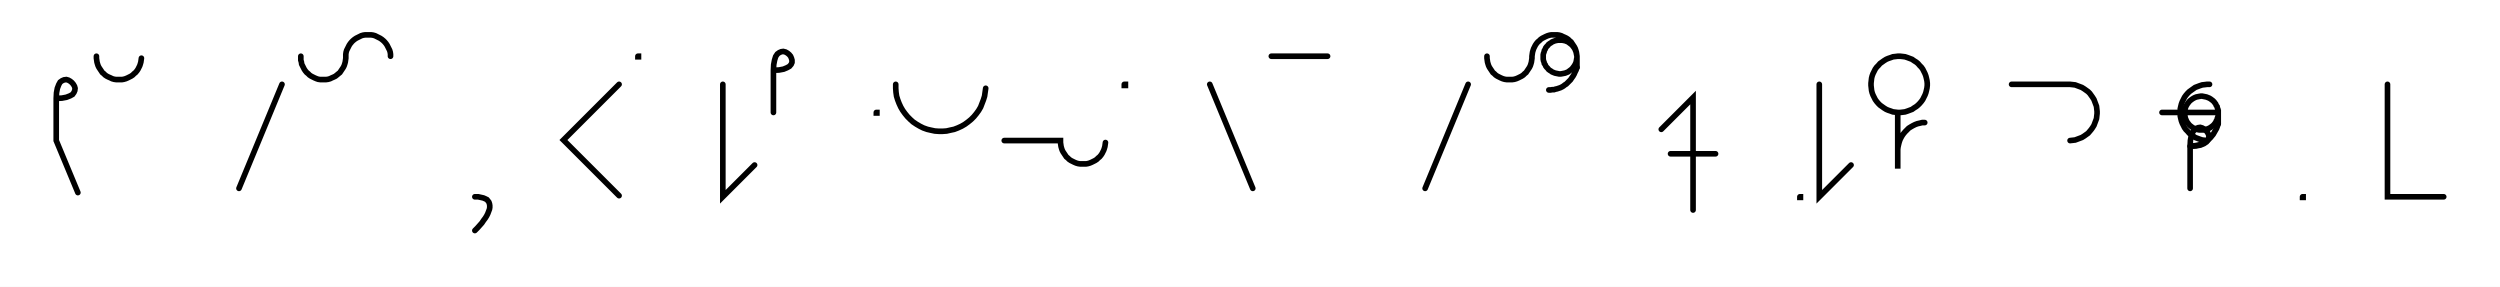
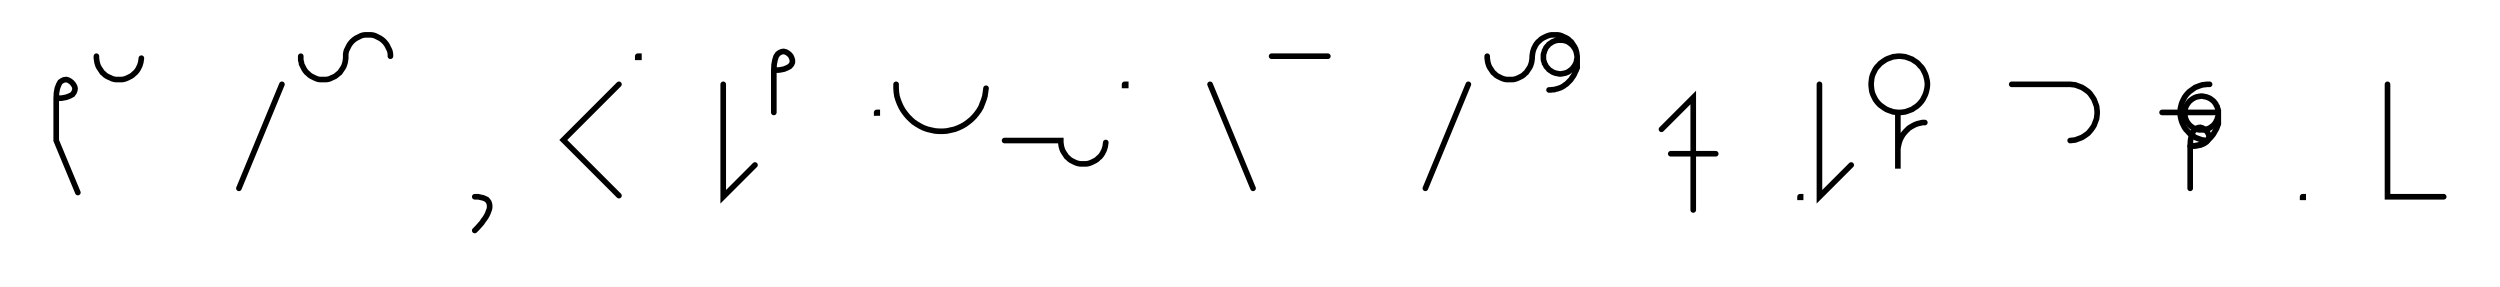
- <svg xmlns="http://www.w3.org/2000/svg" width="889.221" height="102.0" style="fill:none; stroke-linecap:round;">
+ <svg xmlns="http://www.w3.org/2000/svg" width="889.421" height="102.0" style="fill:none; stroke-linecap:round;">
  <rect width="100%" height="100%" fill="#FFFFFF" />
  <path stroke="#000000" stroke-width="2" d="M 550,75" />
  <path stroke="#000000" stroke-width="2" d="M 20,35" />
  <path stroke="#000000" stroke-width="2" d="M 20,35 22,34.9 23.6,34.6 24.9,34.1 25.8,33.6 26.3,32.9 26.6,32.2 26.7,31.4 26.5,30.7 26.1,30 25.6,29.4 25,28.9 24.3,28.5 23.6,28.3 22.8,28.4 22.1,28.7 21.4,29.2 20.9,30.1 20.4,31.4 20.1,33 20,35 20,50 27.7,68.5" />
  <path stroke="#000000" stroke-width="2" d="M 34.3,70" />
  <path stroke="#000000" stroke-width="2" d="M 34.3,20 34.3,20.7 34.4,21.4 34.5,22.1 34.7,22.8 34.9,23.4 35.2,24 35.6,24.6 36,25.2 36.4,25.8 36.9,26.2 37.4,26.7 38,27.1 38.6,27.4 39.3,27.7 39.9,28 40.6,28.2 41.3,28.3 42,28.3 42.7,28.3 43.4,28.3 44,28.2 44.7,28 45.4,27.7 46,27.4 46.6,27.1 47.2,26.7 47.7,26.2 48.2,25.8 48.7,25.2 49.1,24.6 49.4,24 49.7,23.4 49.9,22.8 50.1,22.1 50.2,21.4 50.3,20.7" />
  <path stroke="#000000" stroke-width="2" d="M 80.3,70" />
  <path stroke="#000000" stroke-width="2" d="M 100.3,30 85,67" />
  <path stroke="#000000" stroke-width="2" d="M 107,70" />
  <path stroke="#000000" stroke-width="2" d="M 107,20 107,20.7 107,21.4 107.2,22.1 107.3,22.8 107.6,23.4 107.9,24 108.2,24.6 108.6,25.2 109.1,25.8 109.6,26.2 110.1,26.7 110.7,27.1 111.3,27.4 111.9,27.7 112.6,28 113.2,28.2 113.9,28.3 114.6,28.3 115.3,28.3 116,28.3 116.7,28.2 117.4,28 118,27.7 118.7,27.4 119.3,27.1 119.8,26.7 120.4,26.2 120.9,25.8 121.3,25.2 121.7,24.6 122.1,24 122.4,23.4 122.6,22.8 122.8,22.1 122.9,21.4 123,20.7 123,20 123,19.3 123.1,18.6 123.3,17.9 123.6,17.3 123.9,16.7 124.2,16.1 124.6,15.5 125.1,14.9 125.5,14.5 126.1,14 126.7,13.6 127.3,13.3 127.9,13 128.5,12.7 129.2,12.5 129.9,12.4 130.6,12.4 131.3,12.4 132,12.4 132.7,12.5 133.4,12.7 134,13 134.6,13.3 135.2,13.6 135.8,14 136.4,14.5 136.8,14.9 137.3,15.5 137.7,16.1 138,16.7 138.3,17.3 138.6,17.9 138.8,18.6 138.9,19.3 138.9,20" />
  <path stroke="#000000" stroke-width="2" d="M 168.9,70" />
  <path stroke="#000000" stroke-width="2" d="M 168.9,70" />
  <path stroke="#000000" stroke-width="2" d="M 168.9,70 170.1,70 171,70.2 171.9,70.4 172.6,70.7 173.2,71 173.6,71.5 173.9,71.9 174.1,72.5 174.2,73.1 174.2,73.8 174.1,74.4 173.8,75.2 173.5,76 173.1,76.8 172.6,77.6 172,78.4 171.4,79.3 170.6,80.2 169.8,81.1 168.9,82" />
  <path stroke="#000000" stroke-width="2" d="M 204.2,70" />
  <path stroke="#000000" stroke-width="2" d="M 220.2,30 200.4,49.8 220.2,69.6" />
  <path stroke="#000000" stroke-width="2" d="M 226.9,70" />
-   <path stroke="#000000" stroke-width="2" d="M 226.9,20 227.1,20 227.1,20.2 226.9,20.2 226.9,20" />
-   <path stroke="#000000" stroke-width="2" d="M 257.1,70" />
-   <path stroke="#000000" stroke-width="2" d="M 257.1,30 257.1,70 268.4,58.7" />
-   <path stroke="#000000" stroke-width="2" d="M 275.1,70" />
-   <path stroke="#000000" stroke-width="2" d="M 275.1,25" />
-   <path stroke="#000000" stroke-width="2" d="M 275.1,25 277.1,24.9 278.7,24.6 279.9,24.1 280.8,23.6 281.4,22.9 281.7,22.2 281.7,21.4 281.5,20.7 281.2,20 280.7,19.4 280.1,18.9 279.4,18.5 278.6,18.3 277.9,18.4 277.2,18.7 276.5,19.2 275.9,20.1 275.5,21.4 275.2,23 275.1,25 275.1,40" />
-   <path stroke="#000000" stroke-width="2" d="M 311.7,70" />
-   <path stroke="#000000" stroke-width="2" d="M 311.7,40 311.9,40 311.9,40.2 311.7,40.2 311.7,40" />
-   <path stroke="#000000" stroke-width="2" d="M 318.6,70" />
-   <path stroke="#000000" stroke-width="2" d="M 318.6,30 318.6,31.4 318.7,32.8 318.9,34.2 319.3,35.5 319.8,36.8 320.4,38.1 321.1,39.3 321.9,40.4 322.8,41.5 323.8,42.5 324.8,43.4 326,44.2 327.2,44.9 328.4,45.5 329.8,46 331.1,46.3 332.5,46.6 333.9,46.7 335.3,46.7 336.7,46.6 338,46.3 339.4,46 340.7,45.5 342,44.9 343.2,44.2 344.3,43.4 345.4,42.5 346.4,41.5 347.3,40.4 348.1,39.3 348.8,38.1 349.3,36.8 349.8,35.5 350.2,34.2 350.4,32.8 350.6,31.4" />
-   <path stroke="#000000" stroke-width="2" d="M 357.2,70" />
-   <path stroke="#000000" stroke-width="2" d="M 357.2,50 377.2,50 377.2,50.7 377.3,51.4 377.4,52.1 377.6,52.8 377.8,53.4 378.1,54 378.5,54.6 378.9,55.2 379.3,55.8 379.8,56.2 380.3,56.7 380.9,57.1 381.5,57.4 382.1,57.7 382.8,58 383.5,58.2 384.2,58.3 384.9,58.3 385.6,58.3 386.3,58.3 386.9,58.2 387.6,58 388.3,57.7 388.9,57.4 389.5,57.1 390.1,56.7 390.6,56.2 391.1,55.8 391.6,55.2 392,54.6 392.3,54 392.6,53.4 392.8,52.8 393,52.1 393.1,51.4 393.2,50.7" />
-   <path stroke="#000000" stroke-width="2" d="M 399.9,70" />
-   <path stroke="#000000" stroke-width="2" d="M 399.9,30 400.3,30 400.3,30.4 399.9,30.4 399.9,30" />
-   <path stroke="#000000" stroke-width="2" d="M 430.3,70" />
-   <path stroke="#000000" stroke-width="2" d="M 430.3,30 445.6,67" />
-   <path stroke="#000000" stroke-width="2" d="M 452.2,70" />
-   <path stroke="#000000" stroke-width="2" d="M 452.2,20 472.2,20" />
-   <path stroke="#000000" stroke-width="2" d="M 502.2,70" />
-   <path stroke="#000000" stroke-width="2" d="M 522.2,30 506.9,67" />
-   <path stroke="#000000" stroke-width="2" d="M 528.9,70" />
-   <path stroke="#000000" stroke-width="2" d="M 528.9,20 528.9,20.7 529,21.4 529.1,22.1 529.3,22.8 529.5,23.4 529.8,24 530.2,24.6 530.6,25.2 531,25.8 531.5,26.2 532,26.7 532.6,27.1 533.2,27.4 533.8,27.7 534.5,28 535.2,28.2 535.9,28.3 536.6,28.3 537.3,28.3 537.9,28.3 538.6,28.2 539.3,28 540,27.7 540.6,27.4 541.2,27.1 541.8,26.7 542.3,26.2 542.8,25.8 543.2,25.2 543.6,24.6 544,24 544.3,23.4 544.5,22.8 544.7,22.1 544.8,21.4 544.9,20.7 544.9,20 545,19.3 545.1,18.6 545.3,17.9 545.5,17.3 545.8,16.7 546.1,16.1 546.5,15.5 547,14.9 547.5,14.5 548,14 548.6,13.6 549.2,13.3 549.8,13 550.5,12.7 551.2,12.5 551.8,12.4 552.5,12.4 553.2,12.4 553.9,12.4 554.6,12.5 555.3,12.7 555.9,13 556.6,13.3 557.2,13.6 557.8,14 558.3,14.5 558.8,14.9 559.2,15.5 559.6,16.1 560,16.7 560.3,17.3 560.5,17.9 560.7,18.6 560.8,19.3 560.9,20 560.9,20.5 560.8,21 560.7,21.6 560.6,22.1 560.4,22.6 560.2,23 559.9,23.5 559.6,23.9 559.3,24.3 558.9,24.7 558.5,25 558.1,25.3 557.7,25.6 557.2,25.8 556.7,26 556.2,26.1 555.7,26.2 555.1,26.3 554.6,26.3 554.1,26.2 553.6,26.1 553.1,26 552.6,25.8 552.1,25.6 551.7,25.3 551.2,25 550.8,24.7 550.5,24.3 550.1,23.9 549.8,23.5 549.6,23 549.3,22.6 549.2,22.1 549,21.6 548.9,21 548.9,20.5 548.9,20 548.9,19.5 549,19 549.2,18.5 549.3,18 549.6,17.5 549.8,17 550.1,16.6 550.5,16.2 550.8,15.8 551.2,15.5 551.7,15.2 552.1,14.9 552.6,14.7 553.1,14.5 553.6,14.4 554.1,14.3 554.6,14.3 555.1,14.3 555.7,14.3 556.2,14.4 556.7,14.5 557.2,14.7 557.7,14.9 558.1,15.2 558.5,15.5 558.9,15.8 559.3,16.2 559.6,16.6 559.9,17 560.2,17.5 560.4,18 560.6,18.5 560.7,19 560.8,19.5 560.9,20 560.9,24" />
-   <path stroke="#000000" stroke-width="2" d="M 560.9,24 560.6,24.9 560.2,25.7 559.9,26.4 559.5,27.1 559,27.8 558.6,28.4 558.1,28.9 557.6,29.4 557.1,29.9 556.6,30.2 556.1,30.6 555.6,30.9 555,31.2 554.4,31.4 553.8,31.6 553.3,31.7 552.7,31.9 552.1,31.9 551.5,32 550.9,32" />
-   <path stroke="#000000" stroke-width="2" d="M 590.9,70" />
-   <path stroke="#000000" stroke-width="2" d="M 590.9,46 602.2,34.7 602.2,74.7" />
-   <path stroke="#000000" stroke-width="2" d="M 602.2,54.7" />
-   <path stroke="#000000" stroke-width="2" d="M 594.2,54.7 610.2,54.7" />
-   <path stroke="#000000" stroke-width="2" d="M 640.2,70" />
-   <path stroke="#000000" stroke-width="2" d="M 640.2,70 640.4,70 640.4,70.2 640.2,70.2 640.2,70" />
-   <path stroke="#000000" stroke-width="2" d="M 647.1,70" />
-   <path stroke="#000000" stroke-width="2" d="M 647.1,30 647.1,70 658.4,58.7" />
-   <path stroke="#000000" stroke-width="2" d="M 665,70" />
-   <path stroke="#000000" stroke-width="2" d="M 675,40 675.9,40 676.8,39.9 677.6,39.8 678.5,39.5 679.3,39.2 680.1,38.9 680.8,38.4 681.6,37.9 682.2,37.4 682.8,36.8 683.4,36.1 683.9,35.4 684.3,34.6 684.7,33.8 685,33 685.2,32.2 685.4,31.3 685.5,30.4 685.5,29.6 685.4,28.7 685.2,27.8 685,27 684.7,26.2 684.3,25.4 683.9,24.6 683.4,23.9 682.8,23.3 682.2,22.6 681.6,22.1 680.8,21.6 680.1,21.1 679.3,20.8 678.5,20.5 677.6,20.2 676.8,20.1 675.9,20 675,20 674.2,20.1 673.3,20.2 672.5,20.5 671.6,20.8 670.9,21.1 670.1,21.6 669.4,22.1 668.7,22.6 668.1,23.3 667.5,23.9 667,24.6 666.6,25.4 666.2,26.2 665.9,27 665.7,27.8 665.6,28.7 665.5,29.6 665.5,30.4 665.6,31.3 665.7,32.2 665.9,33 666.2,33.8 666.6,34.6 667,35.4 667.5,36.1 668.1,36.8 668.7,37.4 669.4,37.9 670.1,38.4 670.9,38.9 671.6,39.2 672.5,39.5 673.3,39.8 674.2,39.9 675,40 675,60 675,54 675,53.1 675.1,52.3 675.3,51.4 675.5,50.6 675.8,49.7 676.2,48.9 676.6,48.2 677.1,47.5 677.7,46.8 678.3,46.2 678.9,45.6 679.7,45.1 680.4,44.7 681.2,44.3 682,44 682.9,43.8 683.7,43.6 684.6,43.6" />
-   <path stroke="#000000" stroke-width="2" d="M 715.5,70" />
-   <path stroke="#000000" stroke-width="2" d="M 715.5,30 735.5,30 736.3,30 737.2,30.1 738.1,30.2 738.9,30.5 739.7,30.8 740.5,31.1 741.3,31.6 742,32.1 742.7,32.6 743.3,33.2 743.8,33.9 744.3,34.6 744.8,35.4 745.1,36.2 745.4,37 745.7,37.8 745.8,38.7 745.9,39.6 745.9,40.4 745.8,41.3 745.7,42.2 745.4,43 745.1,43.8 744.8,44.6 744.3,45.4 743.8,46.1 743.3,46.7 742.7,47.4 742,47.9 741.3,48.4 740.5,48.9 739.7,49.2 738.9,49.5 738.1,49.8 737.2,49.9 736.3,50" />
-   <path stroke="#000000" stroke-width="2" d="M 775.9,70" />
-   <path stroke="#000000" stroke-width="2" d="M 785.9,30 785,30 784.2,30.1 783.3,30.2 782.4,30.5 781.6,30.8 780.8,31.1 780.1,31.6 779.4,32.1 778.7,32.6 778.1,33.2 777.5,33.9 777,34.6 776.6,35.4 776.2,36.2 775.9,37 775.7,37.8 775.5,38.7 775.5,39.6 775.5,40.4 775.5,41.3 775.7,42.2 775.9,43 776.2,43.8 776.6,44.6 777,45.4 777.5,46.1 778.1,46.7 778.7,47.4 779.4,47.9 780.1,48.4 780.8,48.9 781.6,49.2 782.4,49.5 783.3,49.8 784.2,49.9 785,50" />
-   <path stroke="#000000" stroke-width="2" d="M 785,40" />
-   <path stroke="#000000" stroke-width="2" d="M 769,40 789,40 789,40.5 789,41 788.9,41.5 788.7,42 788.6,42.5 788.3,43 788.1,43.5 787.8,43.9 787.5,44.3 787.1,44.7 786.7,45 786.3,45.3 785.8,45.6 785.3,45.8 784.8,46 784.3,46.1 783.8,46.2 783.3,46.2 782.8,46.2 782.2,46.2 781.7,46.1 781.2,46 780.7,45.8 780.3,45.6 779.8,45.3 779.4,45 779,44.7 778.6,44.3 778.3,43.9 778,43.5 777.7,43 777.5,42.5 777.3,42 777.2,41.5 777.1,41 777,40.5 777,40 777.1,39.5 777.2,38.9 777.3,38.4 777.5,37.9 777.7,37.5 778,37 778.3,36.6 778.6,36.2 779,35.8 779.4,35.5 779.8,35.2 780.3,34.9 780.7,34.7 781.2,34.5 781.7,34.4 782.2,34.3 782.8,34.2 783.3,34.2 783.8,34.3 784.3,34.4 784.8,34.5 785.3,34.7 785.8,34.9 786.3,35.2 786.7,35.5 787.1,35.8 787.5,36.2 787.8,36.6 788.1,37 788.3,37.5 788.6,37.9 788.7,38.4 788.9,38.9 789,39.5 789,40 789,44" />
-   <path stroke="#000000" stroke-width="2" d="M 789,44 788.7,44.9 788.4,45.7 788,46.4 787.6,47.1 787.2,47.8 786.7,48.4 786.3,48.9 785.8,49.4 785.3,49.8 784.8,50.2 784.2,50.6 783.7,50.9 783.1,51.2 782.6,51.4 782,51.6 781.4,51.7 780.8,51.8 780.2,51.9 779.6,52 779,52" />
-   <path stroke="#000000" stroke-width="2" d="M 779,52 781.1,51.9 782.7,51.6 783.9,51.1 784.8,50.5 785.3,49.9 785.6,49.1 785.7,48.4 785.5,47.7 785.1,47 784.6,46.4 784,45.9 783.3,45.5 782.6,45.3 781.9,45.4 781.1,45.7 780.5,46.2 779.9,47.1 779.4,48.3 779.1,50 779,52 779,67" />
-   <path stroke="#000000" stroke-width="2" d="M 819,70" />
-   <path stroke="#000000" stroke-width="2" d="M 819,70 819.2,70 819.2,70.2 819,70.2 819,70" />
-   <path stroke="#000000" stroke-width="2" d="M 849.2,70" />
-   <path stroke="#000000" stroke-width="2" d="M 849.2,30 849.2,70 869.2,70" />
-   <path stroke="#000000" stroke-width="2" d="M 899.2,70" />
+   <path stroke="#000000" stroke-width="2" d="M 226.9,20 227.3,20 227.3,20.4 226.9,20.4 226.9,20" />
+   <path stroke="#000000" stroke-width="2" d="M 257.3,70" />
+   <path stroke="#000000" stroke-width="2" d="M 257.3,30 257.3,70 268.6,58.7" />
+   <path stroke="#000000" stroke-width="2" d="M 275.3,70" />
+   <path stroke="#000000" stroke-width="2" d="M 275.3,25" />
+   <path stroke="#000000" stroke-width="2" d="M 275.3,25 277.3,24.9 278.9,24.6 280.1,24.1 281,23.6 281.6,22.9 281.9,22.2 281.9,21.4 281.7,20.7 281.4,20 280.9,19.4 280.3,18.9 279.6,18.5 278.8,18.3 278.1,18.4 277.4,18.7 276.7,19.2 276.1,20.1 275.7,21.4 275.4,23 275.3,25 275.3,40" />
+   <path stroke="#000000" stroke-width="2" d="M 311.9,70" />
+   <path stroke="#000000" stroke-width="2" d="M 311.9,40 312.1,40 312.1,40.2 311.9,40.2 311.9,40" />
+   <path stroke="#000000" stroke-width="2" d="M 318.8,70" />
+   <path stroke="#000000" stroke-width="2" d="M 318.8,30 318.8,31.4 318.9,32.8 319.1,34.2 319.5,35.5 320,36.8 320.6,38.1 321.3,39.3 322.1,40.4 323,41.5 324,42.5 325,43.4 326.2,44.2 327.4,44.9 328.6,45.5 330,46 331.3,46.3 332.7,46.6 334.1,46.7 335.5,46.7 336.9,46.6 338.2,46.3 339.6,46 340.9,45.5 342.2,44.9 343.4,44.2 344.5,43.4 345.6,42.5 346.6,41.5 347.5,40.4 348.3,39.3 349,38.1 349.5,36.8 350,35.5 350.4,34.2 350.6,32.8 350.8,31.4" />
+   <path stroke="#000000" stroke-width="2" d="M 357.4,70" />
+   <path stroke="#000000" stroke-width="2" d="M 357.4,50 377.4,50 377.4,50.7 377.5,51.4 377.6,52.1 377.8,52.8 378,53.4 378.3,54 378.7,54.6 379.1,55.2 379.5,55.8 380,56.2 380.5,56.7 381.1,57.1 381.7,57.4 382.3,57.7 383,58 383.7,58.2 384.4,58.3 385.1,58.3 385.8,58.3 386.5,58.3 387.1,58.2 387.8,58 388.5,57.7 389.1,57.4 389.7,57.1 390.3,56.7 390.8,56.2 391.3,55.8 391.8,55.2 392.2,54.6 392.5,54 392.8,53.4 393,52.8 393.2,52.1 393.3,51.4 393.4,50.7" />
+   <path stroke="#000000" stroke-width="2" d="M 400.1,70" />
+   <path stroke="#000000" stroke-width="2" d="M 400.1,30 400.5,30 400.5,30.4 400.1,30.4 400.1,30" />
+   <path stroke="#000000" stroke-width="2" d="M 430.5,70" />
+   <path stroke="#000000" stroke-width="2" d="M 430.5,30 445.8,67" />
+   <path stroke="#000000" stroke-width="2" d="M 452.4,70" />
+   <path stroke="#000000" stroke-width="2" d="M 452.4,20 472.4,20" />
+   <path stroke="#000000" stroke-width="2" d="M 502.4,70" />
+   <path stroke="#000000" stroke-width="2" d="M 522.4,30 507.1,67" />
+   <path stroke="#000000" stroke-width="2" d="M 529.1,70" />
+   <path stroke="#000000" stroke-width="2" d="M 529.1,20 529.1,20.7 529.2,21.4 529.3,22.1 529.5,22.8 529.7,23.4 530,24 530.4,24.6 530.8,25.2 531.2,25.8 531.7,26.2 532.2,26.7 532.8,27.1 533.4,27.4 534,27.7 534.7,28 535.4,28.2 536.1,28.3 536.8,28.3 537.5,28.3 538.1,28.3 538.8,28.2 539.5,28 540.2,27.7 540.8,27.4 541.4,27.1 542,26.7 542.5,26.2 543,25.8 543.4,25.2 543.8,24.6 544.2,24 544.5,23.4 544.7,22.8 544.9,22.1 545,21.4 545.1,20.7 545.1,20 545.2,19.3 545.3,18.6 545.5,17.9 545.7,17.3 546,16.7 546.3,16.1 546.7,15.5 547.2,14.9 547.7,14.5 548.2,14 548.8,13.6 549.4,13.3 550,13 550.7,12.7 551.4,12.5 552,12.4 552.7,12.4 553.4,12.4 554.1,12.4 554.8,12.5 555.5,12.7 556.1,13 556.8,13.3 557.4,13.6 558,14 558.5,14.5 559,14.9 559.4,15.5 559.8,16.1 560.2,16.7 560.5,17.3 560.7,17.9 560.9,18.6 561,19.3 561.1,20 561.1,20.5 561,21 560.9,21.6 560.8,22.1 560.6,22.6 560.4,23 560.1,23.5 559.8,23.9 559.5,24.3 559.1,24.7 558.7,25 558.3,25.3 557.9,25.6 557.4,25.8 556.9,26 556.4,26.1 555.9,26.2 555.3,26.3 554.8,26.3 554.3,26.2 553.8,26.1 553.3,26 552.8,25.8 552.3,25.6 551.9,25.3 551.4,25 551,24.7 550.7,24.3 550.3,23.9 550,23.5 549.8,23 549.5,22.6 549.4,22.1 549.2,21.6 549.1,21 549.1,20.5 549.1,20 549.1,19.5 549.2,19 549.4,18.5 549.5,18 549.8,17.5 550,17 550.3,16.6 550.7,16.2 551,15.8 551.4,15.5 551.9,15.2 552.3,14.9 552.8,14.7 553.3,14.5 553.8,14.4 554.3,14.3 554.8,14.3 555.3,14.3 555.9,14.3 556.4,14.4 556.9,14.5 557.4,14.7 557.9,14.9 558.3,15.2 558.7,15.5 559.1,15.8 559.5,16.2 559.8,16.6 560.1,17 560.4,17.5 560.6,18 560.8,18.5 560.9,19 561,19.5 561.1,20 561.1,24" />
+   <path stroke="#000000" stroke-width="2" d="M 561.1,24 560.8,24.9 560.4,25.7 560.1,26.4 559.7,27.1 559.2,27.8 558.8,28.4 558.3,28.9 557.8,29.4 557.3,29.9 556.8,30.2 556.3,30.6 555.8,30.9 555.2,31.2 554.6,31.4 554,31.6 553.5,31.7 552.9,31.9 552.3,31.9 551.7,32 551.1,32" />
+   <path stroke="#000000" stroke-width="2" d="M 591.1,70" />
+   <path stroke="#000000" stroke-width="2" d="M 591.1,46 602.4,34.7 602.4,74.7" />
+   <path stroke="#000000" stroke-width="2" d="M 602.4,54.7" />
+   <path stroke="#000000" stroke-width="2" d="M 594.4,54.7 610.4,54.7" />
+   <path stroke="#000000" stroke-width="2" d="M 640.4,70" />
+   <path stroke="#000000" stroke-width="2" d="M 640.4,70 640.6,70 640.6,70.2 640.4,70.2 640.4,70" />
+   <path stroke="#000000" stroke-width="2" d="M 647.3,70" />
+   <path stroke="#000000" stroke-width="2" d="M 647.3,30 647.3,70 658.6,58.7" />
+   <path stroke="#000000" stroke-width="2" d="M 665.2,70" />
+   <path stroke="#000000" stroke-width="2" d="M 675.2,40 676.1,40 677,39.9 677.8,39.8 678.7,39.5 679.5,39.2 680.3,38.9 681,38.4 681.8,37.9 682.4,37.4 683,36.8 683.6,36.1 684.1,35.4 684.5,34.6 684.9,33.8 685.2,33 685.4,32.2 685.6,31.3 685.7,30.4 685.7,29.6 685.6,28.7 685.4,27.8 685.2,27 684.9,26.2 684.5,25.4 684.1,24.6 683.6,23.9 683,23.3 682.4,22.6 681.8,22.1 681,21.6 680.3,21.1 679.5,20.8 678.7,20.5 677.8,20.2 677,20.1 676.1,20 675.2,20 674.4,20.1 673.5,20.2 672.7,20.5 671.8,20.8 671.1,21.1 670.3,21.6 669.6,22.1 668.9,22.6 668.3,23.3 667.7,23.9 667.2,24.6 666.8,25.4 666.4,26.2 666.1,27 665.9,27.8 665.8,28.7 665.7,29.6 665.7,30.4 665.8,31.3 665.9,32.2 666.1,33 666.4,33.8 666.8,34.6 667.2,35.4 667.7,36.1 668.3,36.8 668.9,37.4 669.6,37.9 670.3,38.4 671.1,38.9 671.8,39.2 672.7,39.5 673.5,39.8 674.4,39.9 675.2,40 675.2,60 675.2,54 675.2,53.1 675.3,52.3 675.5,51.4 675.7,50.6 676,49.7 676.4,48.9 676.8,48.2 677.3,47.5 677.9,46.8 678.5,46.2 679.1,45.6 679.9,45.1 680.6,44.7 681.4,44.3 682.2,44 683.1,43.8 683.9,43.6 684.8,43.6" />
+   <path stroke="#000000" stroke-width="2" d="M 715.7,70" />
+   <path stroke="#000000" stroke-width="2" d="M 715.7,30 735.7,30 736.5,30 737.4,30.1 738.3,30.2 739.1,30.5 739.9,30.8 740.7,31.1 741.5,31.6 742.2,32.1 742.9,32.6 743.5,33.2 744,33.9 744.5,34.6 745,35.4 745.3,36.2 745.6,37 745.9,37.8 746,38.7 746.1,39.6 746.1,40.4 746,41.3 745.9,42.2 745.6,43 745.3,43.8 745,44.6 744.5,45.4 744,46.1 743.5,46.7 742.9,47.4 742.2,47.9 741.5,48.4 740.7,48.9 739.9,49.2 739.1,49.5 738.3,49.8 737.4,49.9 736.5,50" />
+   <path stroke="#000000" stroke-width="2" d="M 776.1,70" />
+   <path stroke="#000000" stroke-width="2" d="M 786.1,30 785.2,30 784.4,30.1 783.5,30.2 782.6,30.5 781.8,30.8 781,31.1 780.3,31.6 779.6,32.1 778.9,32.6 778.3,33.2 777.7,33.9 777.2,34.6 776.8,35.4 776.4,36.2 776.1,37 775.9,37.8 775.7,38.7 775.7,39.6 775.7,40.4 775.7,41.3 775.9,42.2 776.1,43 776.4,43.8 776.8,44.6 777.2,45.4 777.7,46.1 778.3,46.7 778.9,47.4 779.6,47.9 780.3,48.4 781,48.9 781.8,49.2 782.6,49.5 783.5,49.8 784.4,49.9 785.2,50" />
+   <path stroke="#000000" stroke-width="2" d="M 785.2,40" />
+   <path stroke="#000000" stroke-width="2" d="M 769.2,40 789.2,40 789.2,40.5 789.2,41 789.1,41.5 788.9,42 788.8,42.5 788.5,43 788.3,43.5 788,43.9 787.7,44.3 787.3,44.7 786.9,45 786.5,45.3 786,45.6 785.5,45.8 785,46 784.5,46.1 784,46.2 783.5,46.2 783,46.2 782.4,46.2 781.9,46.1 781.4,46 780.9,45.8 780.5,45.6 780,45.3 779.6,45 779.2,44.7 778.8,44.3 778.5,43.9 778.2,43.5 777.9,43 777.7,42.5 777.5,42 777.4,41.5 777.3,41 777.2,40.5 777.2,40 777.3,39.5 777.4,38.9 777.5,38.4 777.7,37.9 777.9,37.5 778.2,37 778.5,36.6 778.8,36.2 779.2,35.8 779.6,35.5 780,35.2 780.5,34.9 780.9,34.7 781.4,34.5 781.9,34.4 782.4,34.3 783,34.2 783.5,34.2 784,34.3 784.5,34.4 785,34.5 785.5,34.7 786,34.9 786.5,35.2 786.9,35.5 787.3,35.8 787.7,36.2 788,36.6 788.3,37 788.5,37.5 788.8,37.9 788.9,38.4 789.1,38.9 789.2,39.5 789.2,40 789.2,44" />
+   <path stroke="#000000" stroke-width="2" d="M 789.2,44 788.9,44.9 788.6,45.7 788.2,46.4 787.8,47.1 787.4,47.8 786.9,48.4 786.5,48.9 786,49.4 785.5,49.8 785,50.2 784.4,50.6 783.9,50.9 783.3,51.2 782.8,51.4 782.2,51.6 781.6,51.7 781,51.8 780.4,51.9 779.8,52 779.2,52" />
+   <path stroke="#000000" stroke-width="2" d="M 779.2,52 781.3,51.9 782.9,51.6 784.1,51.1 785,50.5 785.5,49.9 785.8,49.1 785.9,48.4 785.7,47.7 785.3,47 784.8,46.4 784.2,45.9 783.5,45.5 782.8,45.3 782.1,45.4 781.3,45.7 780.7,46.2 780.1,47.1 779.6,48.3 779.3,50 779.2,52 779.2,67" />
+   <path stroke="#000000" stroke-width="2" d="M 819.2,70" />
+   <path stroke="#000000" stroke-width="2" d="M 819.2,70 819.4,70 819.4,70.2 819.2,70.2 819.2,70" />
+   <path stroke="#000000" stroke-width="2" d="M 849.4,70" />
+   <path stroke="#000000" stroke-width="2" d="M 849.4,30 849.4,70 869.4,70" />
+   <path stroke="#000000" stroke-width="2" d="M 899.4,70" />
</svg>
